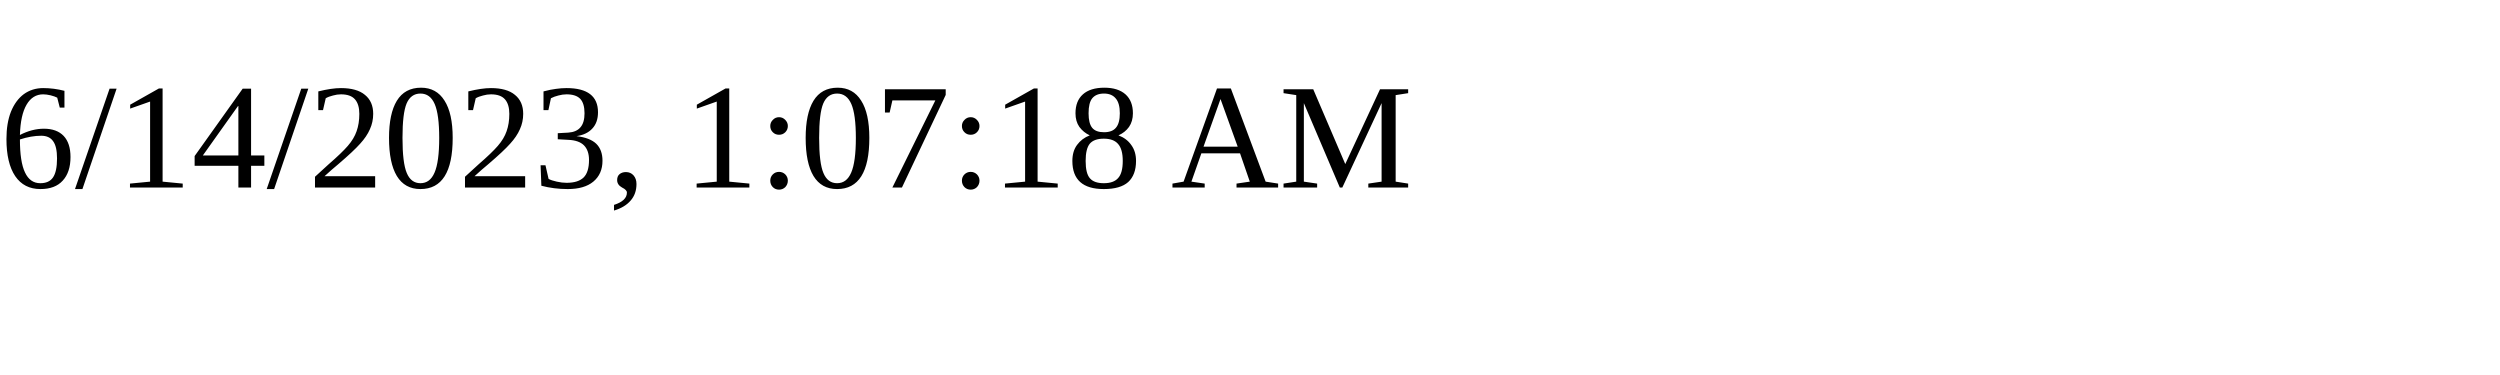
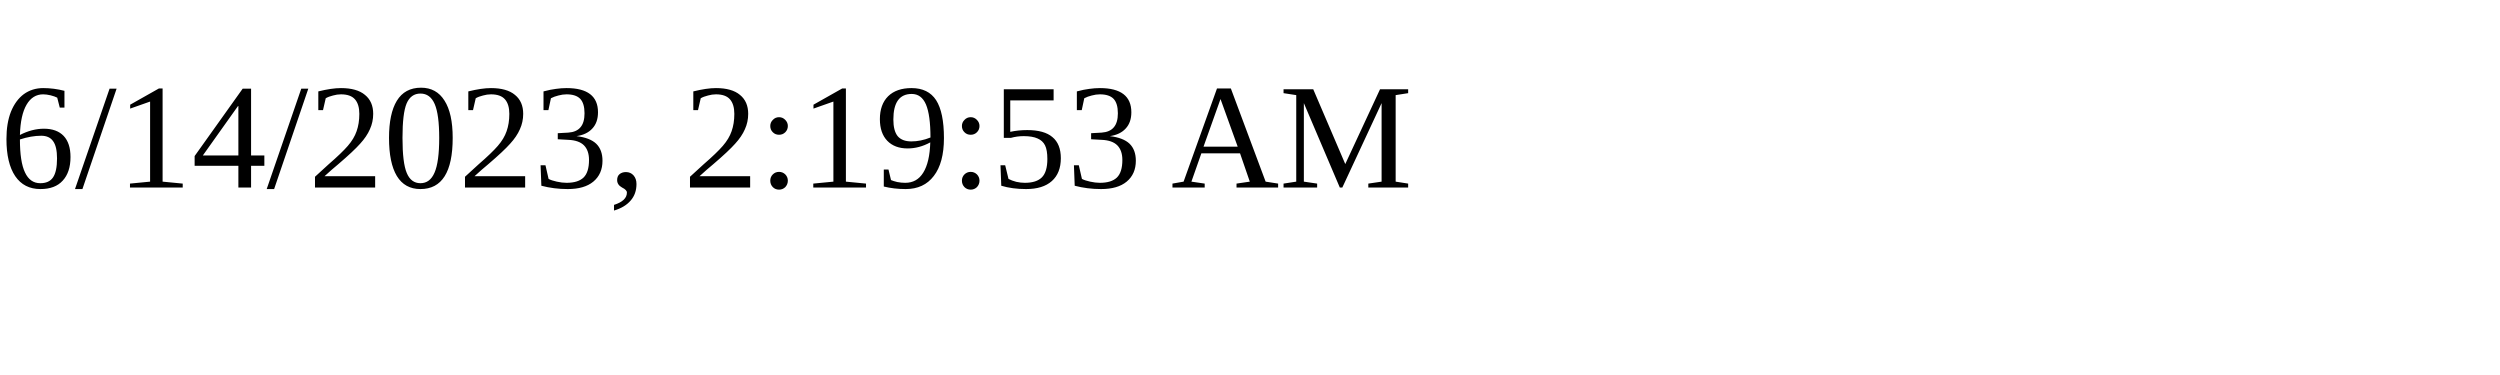
<svg xmlns="http://www.w3.org/2000/svg" height="30" width="200">
-   <text x="0" y="15">6/14/2023, 1:07:18 AM</text>
+   <text x="0" y="15">6/14/2023, 2:19:53 AM</text>
</svg>
